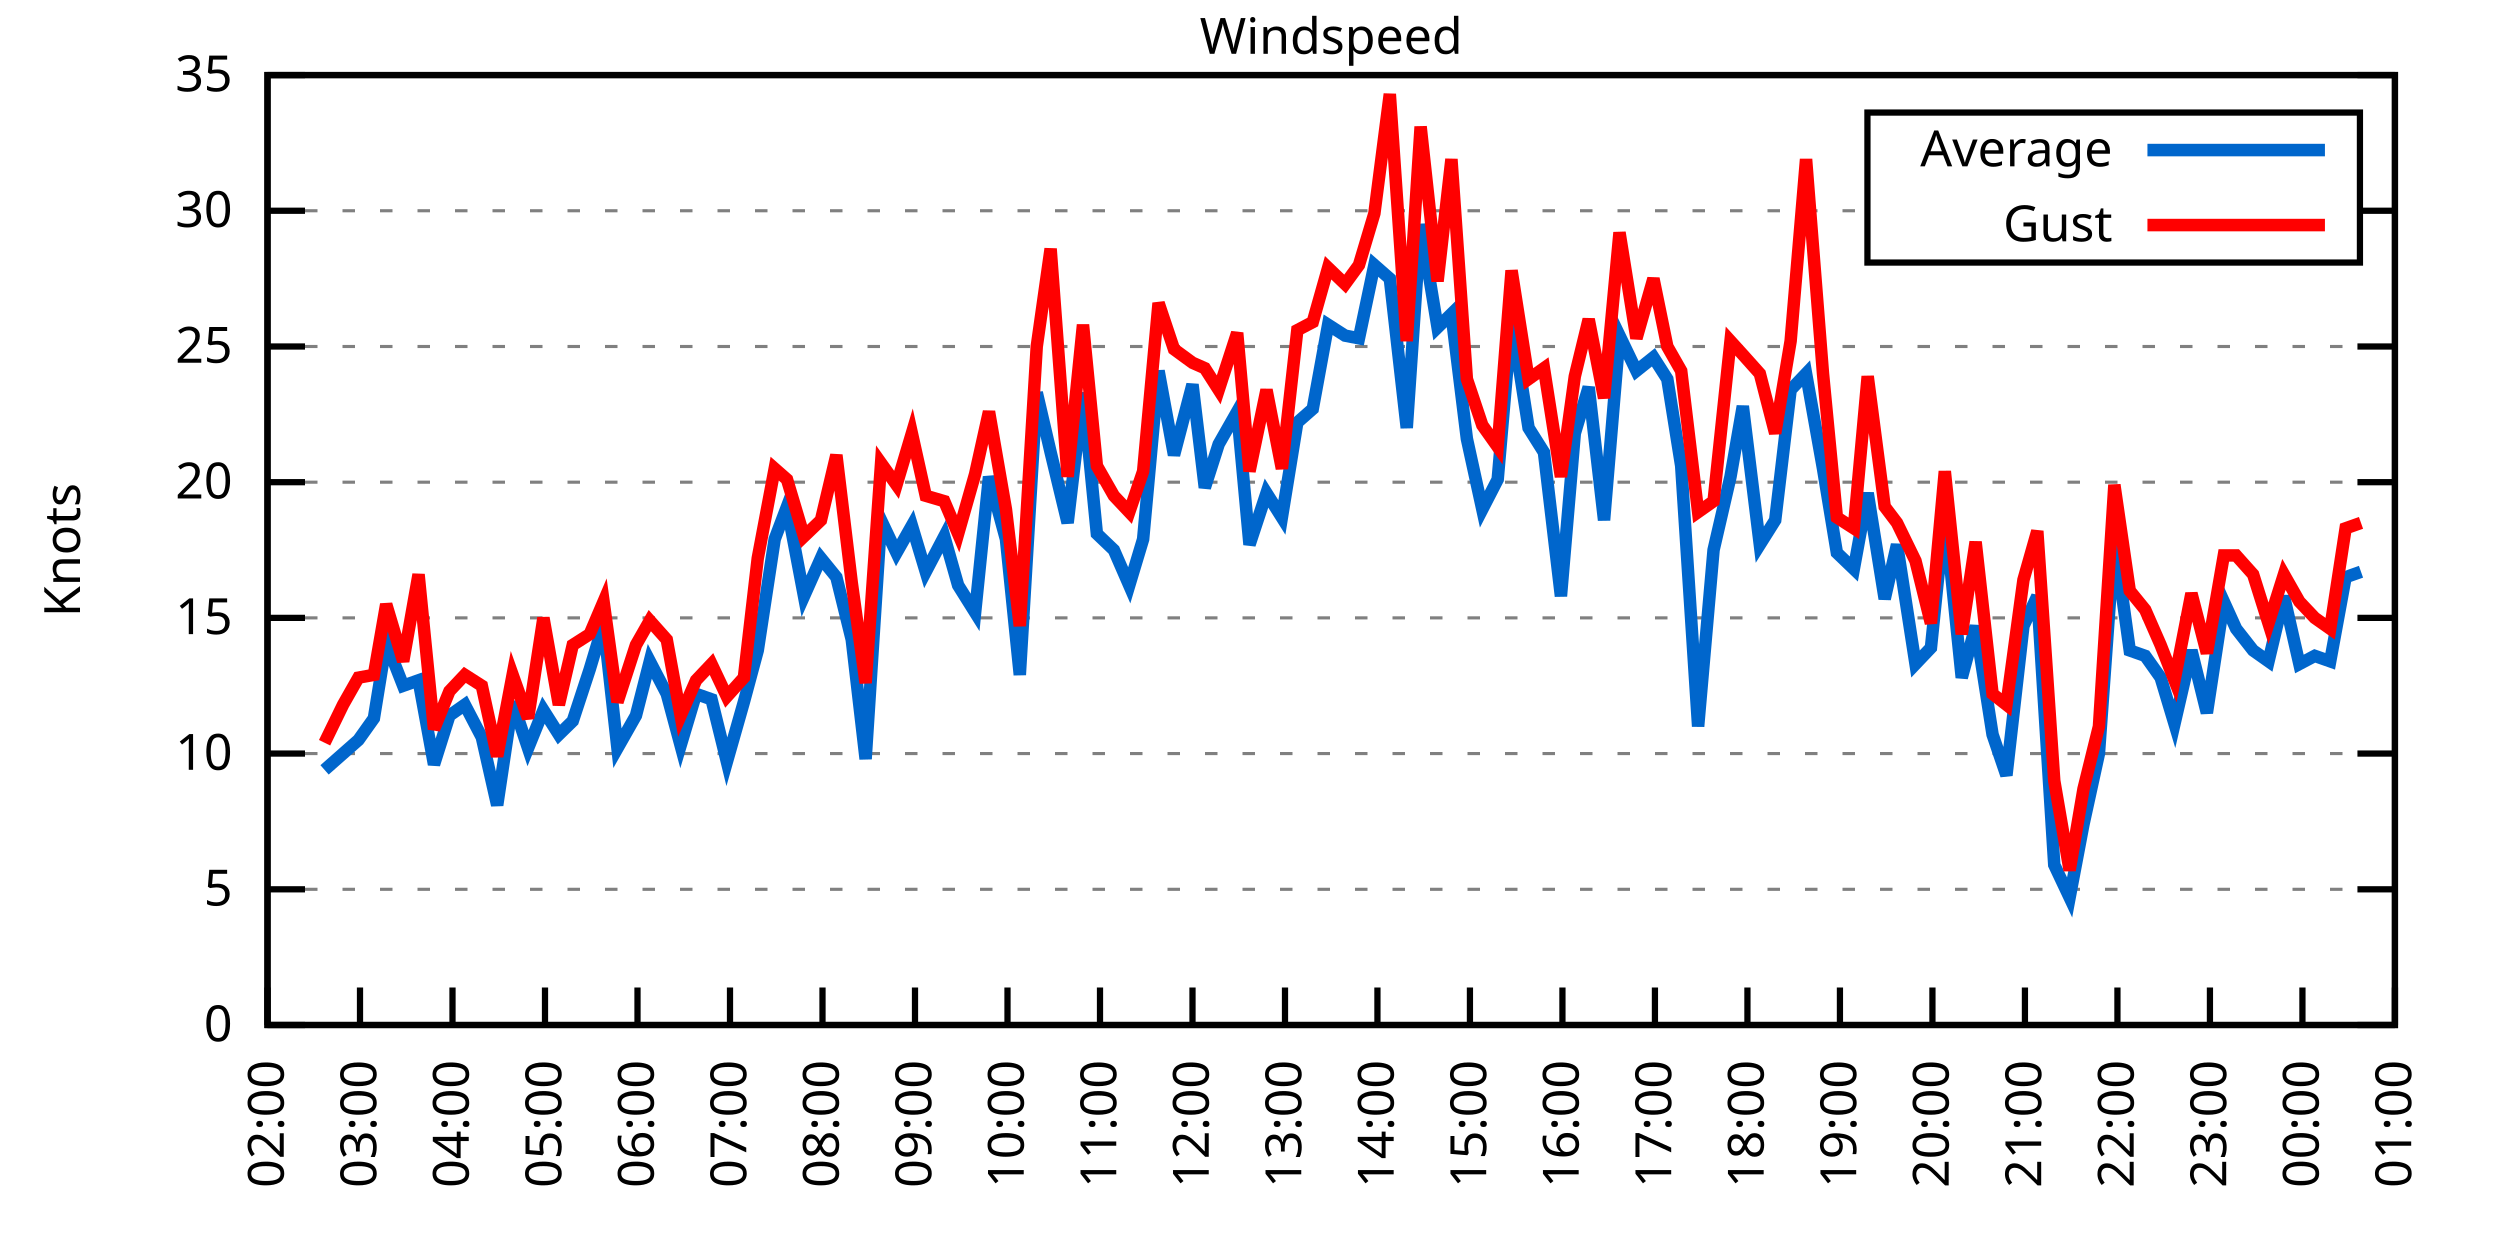
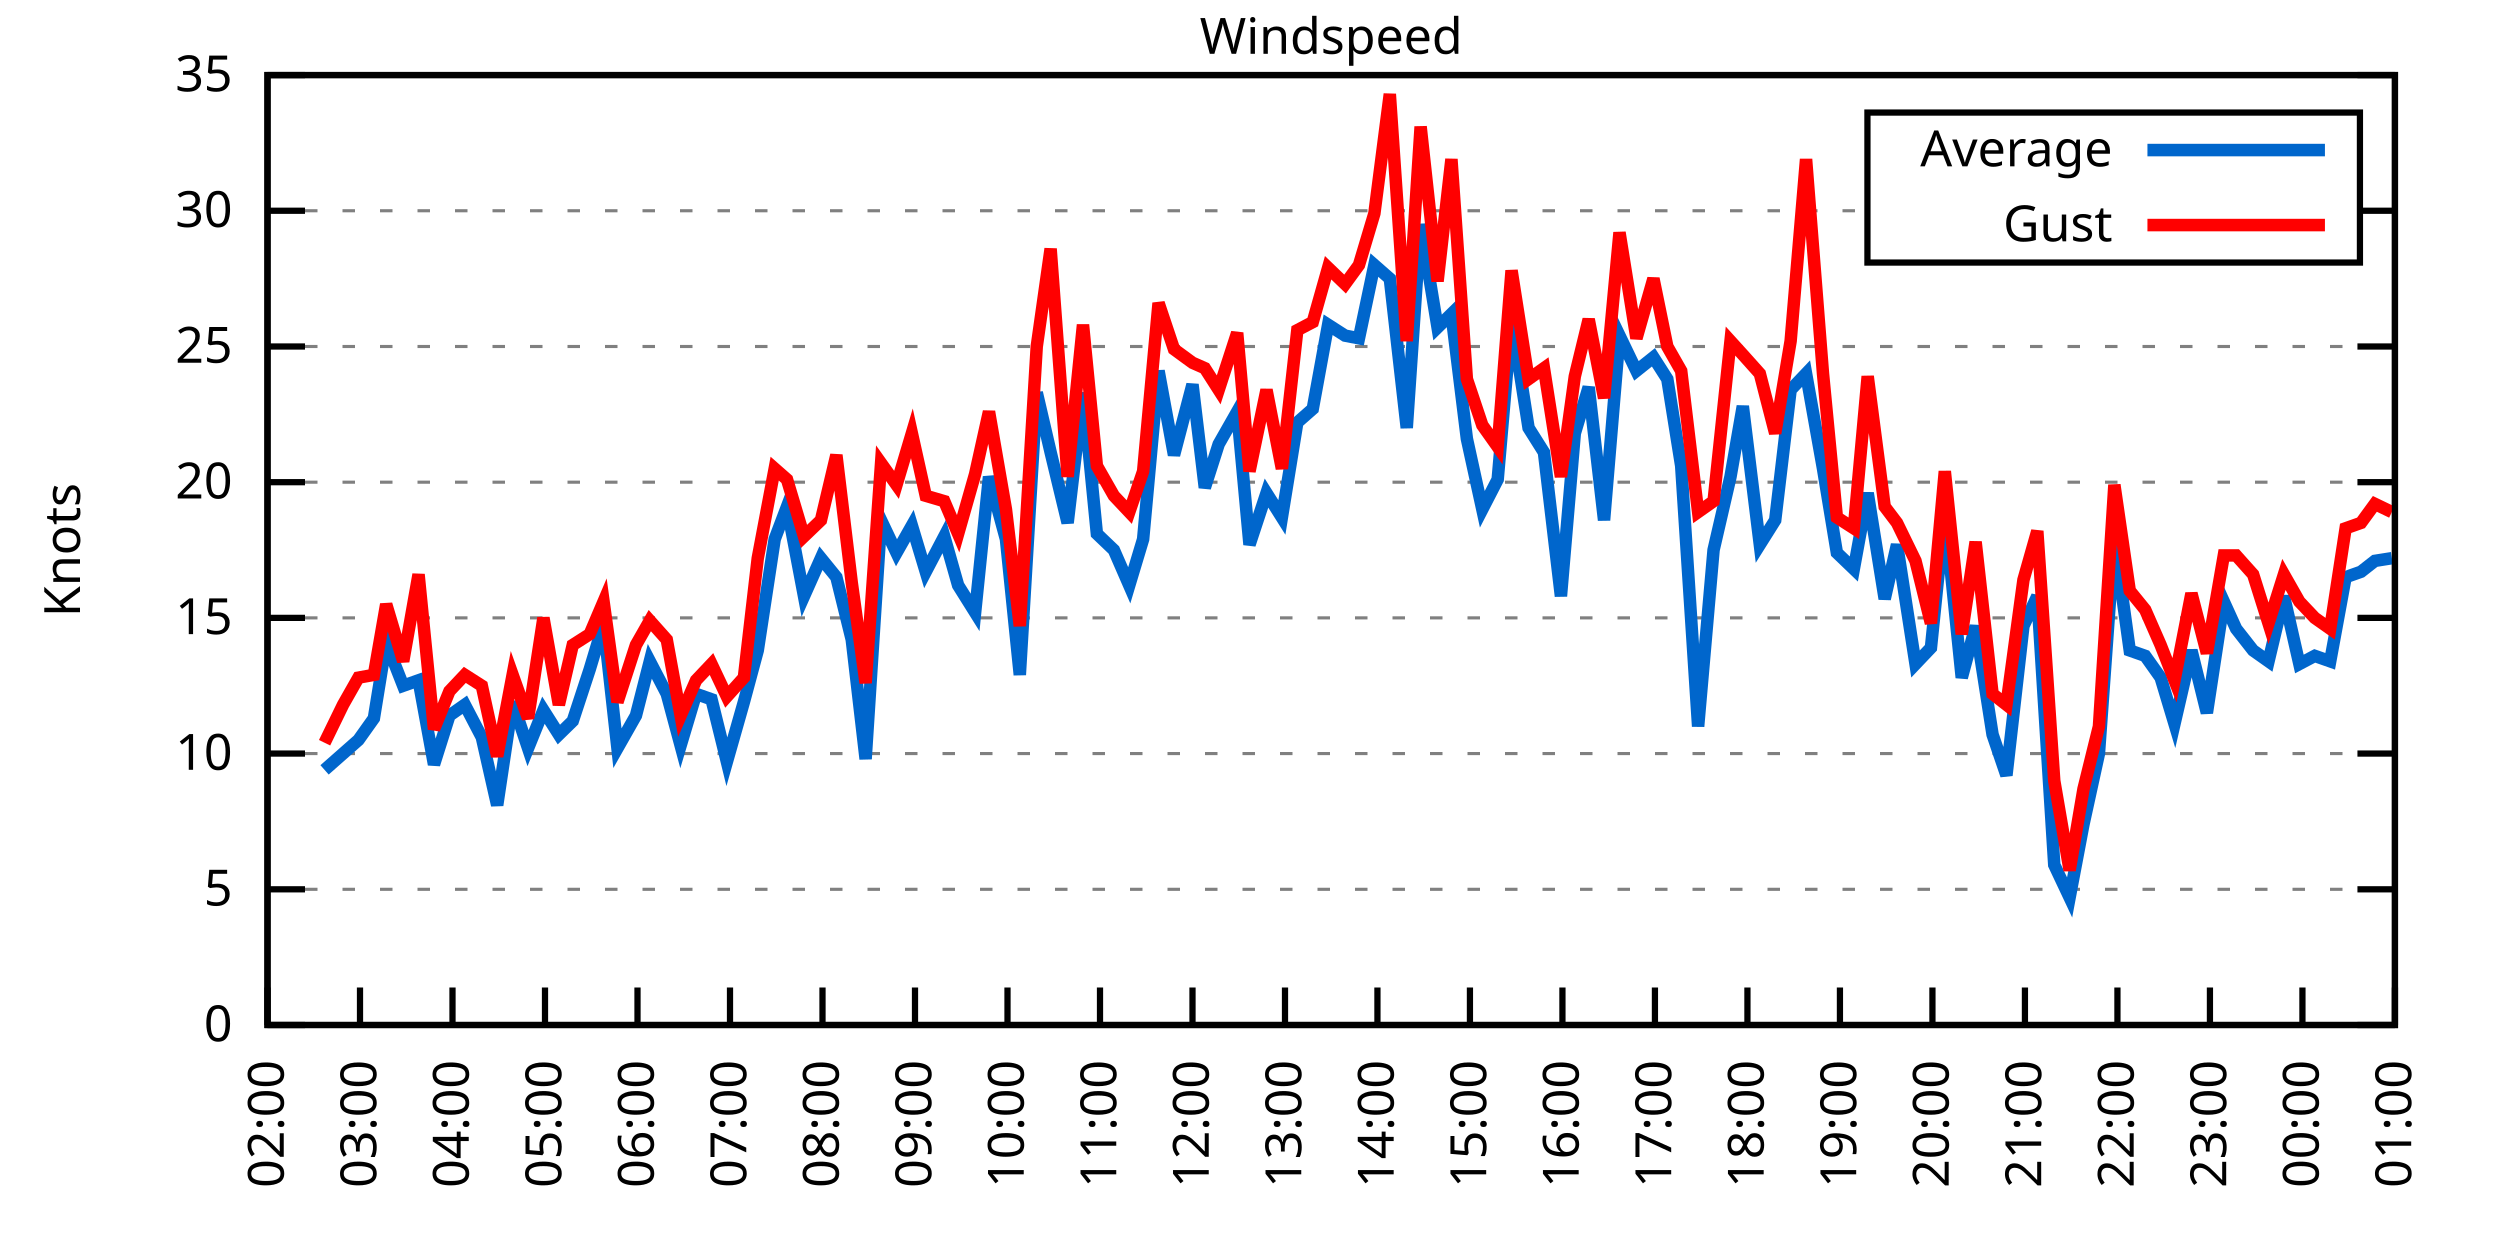
<svg xmlns="http://www.w3.org/2000/svg" xmlns:xlink="http://www.w3.org/1999/xlink" width="400" height="200" viewBox="0 0 400 200">
  <g id="gnuplot_canvas">
    <rect x="0" y="0" width="400" height="200" fill="none" />
    <defs>
      <circle id="gpDot" r="0.5" stroke-width="0.5" stroke="currentColor" />
      <path id="gpPt0" stroke-width="0.333" stroke="currentColor" d="M-1,0 h2 M0,-1 v2" />
      <path id="gpPt1" stroke-width="0.333" stroke="currentColor" d="M-1,-1 L1,1 M1,-1 L-1,1" />
      <path id="gpPt2" stroke-width="0.333" stroke="currentColor" d="M-1,0 L1,0 M0,-1 L0,1 M-1,-1 L1,1 M-1,1 L1,-1" />
      <rect id="gpPt3" stroke-width="0.333" stroke="currentColor" x="-1" y="-1" width="2" height="2" />
      <rect id="gpPt4" stroke-width="0.333" stroke="currentColor" fill="currentColor" x="-1" y="-1" width="2" height="2" />
      <circle id="gpPt5" stroke-width="0.333" stroke="currentColor" cx="0" cy="0" r="1" />
      <use xlink:href="#gpPt5" id="gpPt6" fill="currentColor" stroke="none" />
      <path id="gpPt7" stroke-width="0.333" stroke="currentColor" d="M0,-1.33 L-1.33,0.67 L1.33,0.67 z" />
      <use xlink:href="#gpPt7" id="gpPt8" fill="currentColor" stroke="none" />
      <use xlink:href="#gpPt7" id="gpPt9" stroke="currentColor" transform="rotate(180)" />
      <use xlink:href="#gpPt9" id="gpPt10" fill="currentColor" stroke="none" />
      <use xlink:href="#gpPt3" id="gpPt11" stroke="currentColor" transform="rotate(45)" />
      <use xlink:href="#gpPt11" id="gpPt12" fill="currentColor" stroke="none" />
      <path id="gpPt13" stroke-width="0.333" stroke="currentColor" d="M0,1.330 L1.265,0.411 L0.782,-1.067 L-0.782,-1.076 L-1.265,0.411 z" />
      <use xlink:href="#gpPt13" id="gpPt14" fill="currentColor" stroke="none" />
      <filter id="textbox" filterUnits="objectBoundingBox" x="0" y="0" height="1" width="1">
        <feFlood flood-color="white" flood-opacity="1" result="bgnd" />
        <feComposite in="SourceGraphic" in2="bgnd" operator="atop" />
      </filter>
      <filter id="greybox" filterUnits="objectBoundingBox" x="0" y="0" height="1" width="1">
        <feFlood flood-color="lightgrey" flood-opacity="1" result="grey" />
        <feComposite in="SourceGraphic" in2="grey" operator="atop" />
      </filter>
    </defs>
    <g fill="none" color="white" stroke="currentColor" stroke-width="1.00" stroke-linecap="butt" stroke-linejoin="miter">
</g>
    <g fill="none" color="black" stroke="currentColor" stroke-width="1.00" stroke-linecap="butt" stroke-linejoin="miter">
      <g stroke="none" shape-rendering="crispEdges">
        <polygon fill="rgb(255, 255, 255)" points="42.80,164.00 383.18,164.00 383.18,12.02 42.80,12.02 " />
      </g>
    </g>
    <g fill="none" color="black" stroke="currentColor" stroke-width="1.00" stroke-linecap="butt" stroke-linejoin="miter">
</g>
    <g fill="none" color="black" stroke="black" stroke-width="0.50" stroke-linecap="butt" stroke-linejoin="miter">
</g>
    <g fill="none" color="gray" stroke="currentColor" stroke-width="0.50" stroke-linecap="butt" stroke-linejoin="miter">
      <path stroke="gray" stroke-dasharray="2,4" class="gridline" d="M42.80,164.00 L383.19,164.00  " />
    </g>
    <g fill="none" color="gray" stroke="gray" stroke-width="1.00" stroke-linecap="butt" stroke-linejoin="miter">
</g>
    <g fill="none" color="black" stroke="currentColor" stroke-width="1.00" stroke-linecap="butt" stroke-linejoin="miter">
      <path stroke="black" d="M42.80,164.00 L48.80,164.00 M383.19,164.00 L377.19,164.00  " />
      <g transform="translate(37.20,166.60)" stroke="none" fill="black" font-family="Sans" font-size="8.00" text-anchor="end">
        <text>
          <tspan font-family="Sans"> 0</tspan>
        </text>
      </g>
    </g>
    <g fill="none" color="black" stroke="currentColor" stroke-width="1.00" stroke-linecap="butt" stroke-linejoin="miter">
</g>
    <g fill="none" color="black" stroke="black" stroke-width="0.50" stroke-linecap="butt" stroke-linejoin="miter">
</g>
    <g fill="none" color="gray" stroke="currentColor" stroke-width="0.50" stroke-linecap="butt" stroke-linejoin="miter">
      <path stroke="gray" stroke-dasharray="2,4" class="gridline" d="M42.80,142.29 L383.19,142.29  " />
    </g>
    <g fill="none" color="gray" stroke="gray" stroke-width="1.00" stroke-linecap="butt" stroke-linejoin="miter">
</g>
    <g fill="none" color="black" stroke="currentColor" stroke-width="1.00" stroke-linecap="butt" stroke-linejoin="miter">
      <path stroke="black" d="M42.80,142.29 L48.80,142.29 M383.19,142.29 L377.19,142.29  " />
      <g transform="translate(37.20,144.89)" stroke="none" fill="black" font-family="Sans" font-size="8.00" text-anchor="end">
        <text>
          <tspan font-family="Sans"> 5</tspan>
        </text>
      </g>
    </g>
    <g fill="none" color="black" stroke="currentColor" stroke-width="1.00" stroke-linecap="butt" stroke-linejoin="miter">
</g>
    <g fill="none" color="black" stroke="black" stroke-width="0.50" stroke-linecap="butt" stroke-linejoin="miter">
</g>
    <g fill="none" color="gray" stroke="currentColor" stroke-width="0.50" stroke-linecap="butt" stroke-linejoin="miter">
      <path stroke="gray" stroke-dasharray="2,4" class="gridline" d="M42.80,120.57 L383.19,120.57  " />
    </g>
    <g fill="none" color="gray" stroke="gray" stroke-width="1.00" stroke-linecap="butt" stroke-linejoin="miter">
</g>
    <g fill="none" color="black" stroke="currentColor" stroke-width="1.00" stroke-linecap="butt" stroke-linejoin="miter">
      <path stroke="black" d="M42.80,120.57 L48.80,120.57 M383.19,120.57 L377.19,120.57  " />
      <g transform="translate(37.20,123.17)" stroke="none" fill="black" font-family="Sans" font-size="8.00" text-anchor="end">
        <text>
          <tspan font-family="Sans"> 10</tspan>
        </text>
      </g>
    </g>
    <g fill="none" color="black" stroke="currentColor" stroke-width="1.00" stroke-linecap="butt" stroke-linejoin="miter">
</g>
    <g fill="none" color="black" stroke="black" stroke-width="0.50" stroke-linecap="butt" stroke-linejoin="miter">
</g>
    <g fill="none" color="gray" stroke="currentColor" stroke-width="0.50" stroke-linecap="butt" stroke-linejoin="miter">
      <path stroke="gray" stroke-dasharray="2,4" class="gridline" d="M42.80,98.86 L383.19,98.86  " />
    </g>
    <g fill="none" color="gray" stroke="gray" stroke-width="1.00" stroke-linecap="butt" stroke-linejoin="miter">
</g>
    <g fill="none" color="black" stroke="currentColor" stroke-width="1.00" stroke-linecap="butt" stroke-linejoin="miter">
      <path stroke="black" d="M42.80,98.86 L48.80,98.86 M383.19,98.86 L377.19,98.86  " />
      <g transform="translate(37.20,101.46)" stroke="none" fill="black" font-family="Sans" font-size="8.00" text-anchor="end">
        <text>
          <tspan font-family="Sans"> 15</tspan>
        </text>
      </g>
    </g>
    <g fill="none" color="black" stroke="currentColor" stroke-width="1.00" stroke-linecap="butt" stroke-linejoin="miter">
</g>
    <g fill="none" color="black" stroke="black" stroke-width="0.50" stroke-linecap="butt" stroke-linejoin="miter">
</g>
    <g fill="none" color="gray" stroke="currentColor" stroke-width="0.50" stroke-linecap="butt" stroke-linejoin="miter">
      <path stroke="gray" stroke-dasharray="2,4" class="gridline" d="M42.80,77.15 L383.19,77.15  " />
    </g>
    <g fill="none" color="gray" stroke="gray" stroke-width="1.00" stroke-linecap="butt" stroke-linejoin="miter">
</g>
    <g fill="none" color="black" stroke="currentColor" stroke-width="1.00" stroke-linecap="butt" stroke-linejoin="miter">
      <path stroke="black" d="M42.80,77.15 L48.80,77.15 M383.19,77.15 L377.19,77.15  " />
      <g transform="translate(37.20,79.75)" stroke="none" fill="black" font-family="Sans" font-size="8.00" text-anchor="end">
        <text>
          <tspan font-family="Sans"> 20</tspan>
        </text>
      </g>
    </g>
    <g fill="none" color="black" stroke="currentColor" stroke-width="1.00" stroke-linecap="butt" stroke-linejoin="miter">
</g>
    <g fill="none" color="black" stroke="black" stroke-width="0.50" stroke-linecap="butt" stroke-linejoin="miter">
</g>
    <g fill="none" color="gray" stroke="currentColor" stroke-width="0.50" stroke-linecap="butt" stroke-linejoin="miter">
      <path stroke="gray" stroke-dasharray="2,4" class="gridline" d="M42.80,55.44 L383.19,55.44  " />
    </g>
    <g fill="none" color="gray" stroke="gray" stroke-width="1.00" stroke-linecap="butt" stroke-linejoin="miter">
</g>
    <g fill="none" color="black" stroke="currentColor" stroke-width="1.00" stroke-linecap="butt" stroke-linejoin="miter">
      <path stroke="black" d="M42.80,55.44 L48.80,55.44 M383.19,55.44 L377.19,55.44  " />
      <g transform="translate(37.20,58.04)" stroke="none" fill="black" font-family="Sans" font-size="8.00" text-anchor="end">
        <text>
          <tspan font-family="Sans"> 25</tspan>
        </text>
      </g>
    </g>
    <g fill="none" color="black" stroke="currentColor" stroke-width="1.00" stroke-linecap="butt" stroke-linejoin="miter">
</g>
    <g fill="none" color="black" stroke="black" stroke-width="0.50" stroke-linecap="butt" stroke-linejoin="miter">
</g>
    <g fill="none" color="gray" stroke="currentColor" stroke-width="0.50" stroke-linecap="butt" stroke-linejoin="miter">
      <path stroke="gray" stroke-dasharray="2,4" class="gridline" d="M42.80,33.72 L298.79,33.72 M377.59,33.72 L383.19,33.72  " />
    </g>
    <g fill="none" color="gray" stroke="gray" stroke-width="1.00" stroke-linecap="butt" stroke-linejoin="miter">
</g>
    <g fill="none" color="black" stroke="currentColor" stroke-width="1.00" stroke-linecap="butt" stroke-linejoin="miter">
      <path stroke="black" d="M42.80,33.72 L48.80,33.72 M383.19,33.72 L377.19,33.72  " />
      <g transform="translate(37.20,36.32)" stroke="none" fill="black" font-family="Sans" font-size="8.00" text-anchor="end">
        <text>
          <tspan font-family="Sans"> 30</tspan>
        </text>
      </g>
    </g>
    <g fill="none" color="black" stroke="currentColor" stroke-width="1.00" stroke-linecap="butt" stroke-linejoin="miter">
</g>
    <g fill="none" color="black" stroke="black" stroke-width="0.50" stroke-linecap="butt" stroke-linejoin="miter">
</g>
    <g fill="none" color="gray" stroke="currentColor" stroke-width="0.50" stroke-linecap="butt" stroke-linejoin="miter">
      <path stroke="gray" stroke-dasharray="2,4" class="gridline" d="M42.80,12.01 L383.19,12.01  " />
    </g>
    <g fill="none" color="gray" stroke="gray" stroke-width="1.00" stroke-linecap="butt" stroke-linejoin="miter">
</g>
    <g fill="none" color="black" stroke="currentColor" stroke-width="1.00" stroke-linecap="butt" stroke-linejoin="miter">
      <path stroke="black" d="M42.80,12.01 L48.80,12.01 M383.19,12.01 L377.19,12.01  " />
      <g transform="translate(37.20,14.61)" stroke="none" fill="black" font-family="Sans" font-size="8.00" text-anchor="end">
        <text>
          <tspan font-family="Sans"> 35</tspan>
        </text>
      </g>
    </g>
    <g fill="none" color="black" stroke="currentColor" stroke-width="1.00" stroke-linecap="butt" stroke-linejoin="miter">
      <path stroke="black" d="M42.80,164.00 L42.80,158.00  " />
      <g transform="translate(45.40,169.60) rotate(270.00)" stroke="none" fill="black" font-family="Sans" font-size="8.00" text-anchor="end">
        <text>
          <tspan font-family="Sans">02:00</tspan>
        </text>
      </g>
    </g>
    <g fill="none" color="black" stroke="currentColor" stroke-width="1.00" stroke-linecap="butt" stroke-linejoin="miter">
      <path stroke="black" d="M57.60,164.00 L57.60,158.00  " />
      <g transform="translate(60.20,169.60) rotate(270.00)" stroke="none" fill="black" font-family="Sans" font-size="8.00" text-anchor="end">
        <text>
          <tspan font-family="Sans">03:00</tspan>
        </text>
      </g>
    </g>
    <g fill="none" color="black" stroke="currentColor" stroke-width="1.00" stroke-linecap="butt" stroke-linejoin="miter">
      <path stroke="black" d="M72.40,164.00 L72.40,158.00  " />
      <g transform="translate(75.00,169.60) rotate(270.00)" stroke="none" fill="black" font-family="Sans" font-size="8.00" text-anchor="end">
        <text>
          <tspan font-family="Sans">04:00</tspan>
        </text>
      </g>
    </g>
    <g fill="none" color="black" stroke="currentColor" stroke-width="1.00" stroke-linecap="butt" stroke-linejoin="miter">
      <path stroke="black" d="M87.20,164.00 L87.20,158.00  " />
      <g transform="translate(89.80,169.60) rotate(270.00)" stroke="none" fill="black" font-family="Sans" font-size="8.00" text-anchor="end">
        <text>
          <tspan font-family="Sans">05:00</tspan>
        </text>
      </g>
    </g>
    <g fill="none" color="black" stroke="currentColor" stroke-width="1.00" stroke-linecap="butt" stroke-linejoin="miter">
      <path stroke="black" d="M102.00,164.00 L102.00,158.00  " />
      <g transform="translate(104.60,169.60) rotate(270.00)" stroke="none" fill="black" font-family="Sans" font-size="8.00" text-anchor="end">
        <text>
          <tspan font-family="Sans">06:00</tspan>
        </text>
      </g>
    </g>
    <g fill="none" color="black" stroke="currentColor" stroke-width="1.00" stroke-linecap="butt" stroke-linejoin="miter">
      <path stroke="black" d="M116.80,164.00 L116.80,158.00  " />
      <g transform="translate(119.40,169.60) rotate(270.00)" stroke="none" fill="black" font-family="Sans" font-size="8.00" text-anchor="end">
        <text>
          <tspan font-family="Sans">07:00</tspan>
        </text>
      </g>
    </g>
    <g fill="none" color="black" stroke="currentColor" stroke-width="1.00" stroke-linecap="butt" stroke-linejoin="miter">
      <path stroke="black" d="M131.60,164.00 L131.60,158.00  " />
      <g transform="translate(134.20,169.60) rotate(270.00)" stroke="none" fill="black" font-family="Sans" font-size="8.00" text-anchor="end">
        <text>
          <tspan font-family="Sans">08:00</tspan>
        </text>
      </g>
    </g>
    <g fill="none" color="black" stroke="currentColor" stroke-width="1.00" stroke-linecap="butt" stroke-linejoin="miter">
      <path stroke="black" d="M146.40,164.00 L146.40,158.00  " />
      <g transform="translate(149.00,169.60) rotate(270.00)" stroke="none" fill="black" font-family="Sans" font-size="8.00" text-anchor="end">
        <text>
          <tspan font-family="Sans">09:00</tspan>
        </text>
      </g>
    </g>
    <g fill="none" color="black" stroke="currentColor" stroke-width="1.00" stroke-linecap="butt" stroke-linejoin="miter">
      <path stroke="black" d="M161.20,164.00 L161.20,158.00  " />
      <g transform="translate(163.80,169.60) rotate(270.00)" stroke="none" fill="black" font-family="Sans" font-size="8.00" text-anchor="end">
        <text>
          <tspan font-family="Sans">10:00</tspan>
        </text>
      </g>
    </g>
    <g fill="none" color="black" stroke="currentColor" stroke-width="1.00" stroke-linecap="butt" stroke-linejoin="miter">
      <path stroke="black" d="M176.00,164.00 L176.00,158.00  " />
      <g transform="translate(178.60,169.60) rotate(270.00)" stroke="none" fill="black" font-family="Sans" font-size="8.00" text-anchor="end">
        <text>
          <tspan font-family="Sans">11:00</tspan>
        </text>
      </g>
    </g>
    <g fill="none" color="black" stroke="currentColor" stroke-width="1.00" stroke-linecap="butt" stroke-linejoin="miter">
      <path stroke="black" d="M190.80,164.00 L190.80,158.00  " />
      <g transform="translate(193.40,169.60) rotate(270.00)" stroke="none" fill="black" font-family="Sans" font-size="8.00" text-anchor="end">
        <text>
          <tspan font-family="Sans">12:00</tspan>
        </text>
      </g>
    </g>
    <g fill="none" color="black" stroke="currentColor" stroke-width="1.00" stroke-linecap="butt" stroke-linejoin="miter">
      <path stroke="black" d="M205.60,164.00 L205.60,158.00  " />
      <g transform="translate(208.20,169.60) rotate(270.00)" stroke="none" fill="black" font-family="Sans" font-size="8.00" text-anchor="end">
        <text>
          <tspan font-family="Sans">13:00</tspan>
        </text>
      </g>
    </g>
    <g fill="none" color="black" stroke="currentColor" stroke-width="1.00" stroke-linecap="butt" stroke-linejoin="miter">
      <path stroke="black" d="M220.39,164.00 L220.39,158.00  " />
      <g transform="translate(222.99,169.60) rotate(270.00)" stroke="none" fill="black" font-family="Sans" font-size="8.00" text-anchor="end">
        <text>
          <tspan font-family="Sans">14:00</tspan>
        </text>
      </g>
    </g>
    <g fill="none" color="black" stroke="currentColor" stroke-width="1.00" stroke-linecap="butt" stroke-linejoin="miter">
      <path stroke="black" d="M235.19,164.00 L235.19,158.00  " />
      <g transform="translate(237.79,169.60) rotate(270.00)" stroke="none" fill="black" font-family="Sans" font-size="8.00" text-anchor="end">
        <text>
          <tspan font-family="Sans">15:00</tspan>
        </text>
      </g>
    </g>
    <g fill="none" color="black" stroke="currentColor" stroke-width="1.00" stroke-linecap="butt" stroke-linejoin="miter">
      <path stroke="black" d="M249.99,164.00 L249.99,158.00  " />
      <g transform="translate(252.59,169.60) rotate(270.00)" stroke="none" fill="black" font-family="Sans" font-size="8.00" text-anchor="end">
        <text>
          <tspan font-family="Sans">16:00</tspan>
        </text>
      </g>
    </g>
    <g fill="none" color="black" stroke="currentColor" stroke-width="1.00" stroke-linecap="butt" stroke-linejoin="miter">
      <path stroke="black" d="M264.79,164.00 L264.79,158.00  " />
      <g transform="translate(267.39,169.60) rotate(270.00)" stroke="none" fill="black" font-family="Sans" font-size="8.00" text-anchor="end">
        <text>
          <tspan font-family="Sans">17:00</tspan>
        </text>
      </g>
    </g>
    <g fill="none" color="black" stroke="currentColor" stroke-width="1.00" stroke-linecap="butt" stroke-linejoin="miter">
      <path stroke="black" d="M279.59,164.00 L279.59,158.00  " />
      <g transform="translate(282.19,169.60) rotate(270.00)" stroke="none" fill="black" font-family="Sans" font-size="8.00" text-anchor="end">
        <text>
          <tspan font-family="Sans">18:00</tspan>
        </text>
      </g>
    </g>
    <g fill="none" color="black" stroke="currentColor" stroke-width="1.00" stroke-linecap="butt" stroke-linejoin="miter">
      <path stroke="black" d="M294.39,164.00 L294.39,158.00  " />
      <g transform="translate(296.99,169.60) rotate(270.00)" stroke="none" fill="black" font-family="Sans" font-size="8.00" text-anchor="end">
        <text>
          <tspan font-family="Sans">19:00</tspan>
        </text>
      </g>
    </g>
    <g fill="none" color="black" stroke="currentColor" stroke-width="1.00" stroke-linecap="butt" stroke-linejoin="miter">
      <path stroke="black" d="M309.19,164.00 L309.19,158.00  " />
      <g transform="translate(311.79,169.60) rotate(270.00)" stroke="none" fill="black" font-family="Sans" font-size="8.00" text-anchor="end">
        <text>
          <tspan font-family="Sans">20:00</tspan>
        </text>
      </g>
    </g>
    <g fill="none" color="black" stroke="currentColor" stroke-width="1.00" stroke-linecap="butt" stroke-linejoin="miter">
      <path stroke="black" d="M323.99,164.00 L323.99,158.00  " />
      <g transform="translate(326.59,169.60) rotate(270.00)" stroke="none" fill="black" font-family="Sans" font-size="8.00" text-anchor="end">
        <text>
          <tspan font-family="Sans">21:00</tspan>
        </text>
      </g>
    </g>
    <g fill="none" color="black" stroke="currentColor" stroke-width="1.00" stroke-linecap="butt" stroke-linejoin="miter">
      <path stroke="black" d="M338.79,164.00 L338.79,158.00  " />
      <g transform="translate(341.39,169.60) rotate(270.00)" stroke="none" fill="black" font-family="Sans" font-size="8.00" text-anchor="end">
        <text>
          <tspan font-family="Sans">22:00</tspan>
        </text>
      </g>
    </g>
    <g fill="none" color="black" stroke="currentColor" stroke-width="1.00" stroke-linecap="butt" stroke-linejoin="miter">
      <path stroke="black" d="M353.59,164.00 L353.59,158.00  " />
      <g transform="translate(356.19,169.60) rotate(270.00)" stroke="none" fill="black" font-family="Sans" font-size="8.00" text-anchor="end">
        <text>
          <tspan font-family="Sans">23:00</tspan>
        </text>
      </g>
    </g>
    <g fill="none" color="black" stroke="currentColor" stroke-width="1.00" stroke-linecap="butt" stroke-linejoin="miter">
      <path stroke="black" d="M368.39,164.00 L368.39,158.00  " />
      <g transform="translate(370.99,169.60) rotate(270.00)" stroke="none" fill="black" font-family="Sans" font-size="8.00" text-anchor="end">
        <text>
          <tspan font-family="Sans">00:00</tspan>
        </text>
      </g>
    </g>
    <g fill="none" color="black" stroke="currentColor" stroke-width="1.00" stroke-linecap="butt" stroke-linejoin="miter">
      <path stroke="black" d="M383.19,164.00 L383.19,158.00  " />
      <g transform="translate(385.79,169.60) rotate(270.00)" stroke="none" fill="black" font-family="Sans" font-size="8.00" text-anchor="end">
        <text>
          <tspan font-family="Sans">01:00</tspan>
        </text>
      </g>
    </g>
    <g fill="none" color="black" stroke="currentColor" stroke-width="1.00" stroke-linecap="butt" stroke-linejoin="miter">
</g>
    <g fill="none" color="black" stroke="currentColor" stroke-width="1.00" stroke-linecap="butt" stroke-linejoin="miter">
      <path stroke="black" d="M42.80,12.01 L42.80,164.00 L383.19,164.00 L383.19,12.01 L42.80,12.01 Z  " />
    </g>
    <g fill="none" color="black" stroke="currentColor" stroke-width="1.00" stroke-linecap="butt" stroke-linejoin="miter">
</g>
    <g fill="none" color="black" stroke="currentColor" stroke-width="1.00" stroke-linecap="butt" stroke-linejoin="miter">
      <path stroke="black" d="M298.79,42.01 L298.79,18.01 L377.59,18.01 L377.59,42.01 L298.79,42.01 Z  " />
    </g>
    <g id="Windspeed_plot_1">
      <g fill="none" color="white" stroke="black" stroke-width="2.00" stroke-linecap="butt" stroke-linejoin="miter">
</g>
      <g fill="none" color="black" stroke="currentColor" stroke-width="2.00" stroke-linecap="butt" stroke-linejoin="miter">
        <g transform="translate(337.99,26.61)" stroke="none" fill="black" font-family="Sans" font-size="8.00" text-anchor="end">
          <text>
            <tspan font-family="Sans">Average</tspan>
          </text>
        </g>
      </g>
      <g fill="none" color="black" stroke="currentColor" stroke-width="2.00" stroke-linecap="butt" stroke-linejoin="miter">
-         <path stroke="rgb(  0, 102, 204)" d="M343.59,24.01 L371.99,24.01 M51.93,123.18 L54.89,120.57 L57.35,118.40 L59.82,114.93 L61.79,102.77 L64.51,109.72   L66.97,108.85 L69.44,122.31 L71.91,114.49 L74.37,112.76 L77.09,117.97 L79.55,128.83 L82.02,112.32 L84.49,119.71   L86.95,113.63 L89.42,117.53 L91.64,115.36 L94.35,107.11 L96.57,99.73 L98.79,119.71 L101.75,114.49 L103.97,105.81   L106.68,111.02 L108.90,119.27 L111.37,111.02 L113.84,111.89 L116.30,121.88 L119.02,112.32 L121.24,104.07 L123.95,86.27   L125.92,81.06 L128.64,95.39 L131.35,89.31 L133.82,92.35 L136.28,102.34 L138.50,121.44 L140.97,83.23 L143.44,88.44   L145.90,84.10 L148.12,91.48 L151.08,85.83 L153.30,93.65 L156.02,97.99 L158.24,76.28 L160.95,86.27 L163.17,107.98   L165.88,62.82 L168.10,72.37 L170.82,83.66 L173.28,62.82 L175.50,85.40 L178.22,88.00 L180.68,93.65 L182.90,86.27   L185.37,59.34 L187.84,72.81 L190.80,61.52 L192.77,78.02 L194.99,71.07 L197.95,65.86 L199.92,87.14 L202.64,78.89   L205.10,82.79 L207.57,67.59 L210.04,65.42 L212.50,51.96 L215.21,53.70 L217.43,54.13 L219.90,42.41 L222.37,44.58   L225.08,68.46 L227.30,35.89 L230.01,52.40 L232.23,50.22 L234.70,70.20 L237.17,81.49 L239.63,76.71 L241.85,51.09   L244.57,68.46 L247.03,72.37 L249.75,95.39 L251.97,69.33 L254.19,61.95 L256.65,83.23 L259.12,53.70 L261.83,59.34   L264.55,57.17 L266.77,60.65 L268.99,74.54 L271.70,116.23 L274.17,88.00 L276.88,76.28 L278.85,64.99 L281.57,87.14   L284.03,83.23 L286.50,62.38 L288.97,59.78 L291.68,74.98 L293.90,88.44 L296.61,91.04 L298.83,78.89 L301.55,95.82   L303.52,87.14 L306.48,106.24 L308.95,103.64 L311.17,81.93 L313.88,108.42 L316.10,100.16 L318.81,117.53 L321.03,124.05   L323.75,100.16 L325.97,95.39 L328.68,138.38 L331.14,143.59 L333.36,131.86 L335.83,120.57 L338.30,86.27 L340.76,104.07   L343.23,104.94 L345.70,108.42 L347.92,115.80 L350.63,104.07 L353.10,114.06 L355.81,96.26 L357.78,100.60 L360.50,104.07   L362.96,105.81 L365.43,95.39 L367.90,106.24 L370.36,104.94 L372.83,105.81 L375.30,92.35 L377.76,91.48  " />
+         <path stroke="rgb(  0, 102, 204)" d="M343.59,24.01 L371.99,24.01 M51.93,123.18 L54.89,120.57 L57.35,118.40 L59.82,114.93 L61.79,102.77 L64.51,109.72   L66.97,108.85 L69.44,122.31 L71.91,114.49 L74.37,112.76 L77.09,117.97 L79.55,128.83 L82.02,112.32 L84.49,119.71   L86.95,113.63 L89.42,117.53 L91.64,115.36 L94.35,107.11 L96.57,99.73 L98.79,119.71 L101.75,114.49 L103.97,105.81   L106.68,111.02 L108.90,119.27 L111.37,111.02 L113.84,111.89 L116.30,121.88 L119.02,112.32 L121.24,104.07 L123.95,86.27   L125.92,81.06 L128.64,95.39 L131.35,89.31 L133.82,92.35 L136.28,102.34 L138.50,121.44 L140.97,83.23 L143.44,88.44   L145.90,84.10 L148.12,91.48 L151.08,85.83 L153.30,93.65 L156.02,97.99 L158.24,76.28 L160.95,86.27 L163.17,107.98   L165.88,62.82 L168.10,72.37 L170.82,83.66 L173.28,62.82 L175.50,85.40 L178.22,88.00 L180.68,93.65 L182.90,86.27   L185.37,59.34 L187.84,72.81 L190.80,61.52 L192.77,78.02 L194.99,71.07 L197.95,65.86 L199.92,87.14 L202.64,78.89   L205.10,82.79 L207.57,67.59 L210.04,65.42 L212.50,51.96 L215.21,53.70 L217.43,54.13 L219.90,42.41 L222.37,44.58   L225.08,68.46 L227.30,35.89 L230.01,52.40 L232.23,50.22 L234.70,70.20 L237.17,81.49 L239.63,76.71 L241.85,51.09   L244.57,68.46 L247.03,72.37 L249.75,95.39 L251.97,69.33 L254.19,61.95 L256.65,83.23 L259.12,53.70 L261.83,59.34   L264.55,57.17 L266.77,60.65 L268.99,74.54 L271.70,116.23 L274.17,88.00 L276.88,76.28 L278.85,64.99 L281.57,87.14   L284.03,83.23 L286.50,62.38 L288.97,59.78 L291.68,74.98 L293.90,88.44 L296.61,91.04 L298.83,78.89 L301.55,95.82   L303.52,87.14 L306.48,106.24 L308.95,103.64 L311.17,81.93 L313.88,108.42 L316.10,100.16 L318.81,117.53 L321.03,124.05   L323.75,100.16 L325.97,95.39 L328.68,138.38 L331.14,143.59 L333.36,131.86 L335.83,120.57 L338.30,86.27 L340.76,104.07   L343.23,104.94 L345.70,108.42 L347.92,115.80 L350.63,104.07 L353.10,114.06 L355.81,96.26 L357.78,100.60 L360.50,104.07   L362.96,105.81 L365.43,95.39 L367.90,106.24 L370.36,104.94 L372.83,105.81 L375.30,92.35 L377.76,91.48 L379.98,89.74   L382.70,89.31  " />
      </g>
    </g>
    <g id="Windspeed_plot_2">
      <g fill="none" color="black" stroke="currentColor" stroke-width="2.00" stroke-linecap="butt" stroke-linejoin="miter">
        <g transform="translate(337.99,38.61)" stroke="none" fill="black" font-family="Sans" font-size="8.00" text-anchor="end">
          <text>
            <tspan font-family="Sans">Gust</tspan>
          </text>
        </g>
      </g>
      <g fill="none" color="black" stroke="currentColor" stroke-width="2.00" stroke-linecap="butt" stroke-linejoin="miter">
-         <path stroke="rgb(255,   0,   0)" d="M343.59,36.01 L371.99,36.01 M51.93,118.84 L54.89,112.76 L57.35,108.42 L59.82,107.98 L61.79,96.69 L64.51,105.81   L66.97,91.91 L69.44,116.67 L71.91,110.59 L74.37,107.98 L77.09,109.72 L79.55,121.01 L82.02,107.98 L84.49,114.93   L86.95,98.86 L89.42,112.76 L91.64,103.20 L94.35,101.47 L96.57,96.26 L98.79,112.32 L101.75,103.20 L103.97,99.30   L106.68,102.34 L108.90,114.49 L111.37,108.85 L113.84,106.24 L116.30,111.45 L119.02,108.42 L121.24,89.31 L123.95,74.98   L125.92,76.71 L128.64,85.83 L131.35,83.23 L133.82,72.81 L136.28,93.22 L138.50,109.28 L140.97,74.11 L143.44,77.58   L145.90,69.33 L148.12,79.32 L151.08,80.19 L153.30,85.40 L156.02,75.85 L158.24,65.86 L160.95,81.49 L163.17,100.16   L165.88,55.44 L168.10,39.80 L170.82,76.28 L173.28,51.96 L175.50,74.54 L178.22,79.32 L180.68,81.93 L182.90,75.41   L185.37,48.49 L187.84,55.87 L190.80,58.04 L192.77,58.91 L194.99,62.38 L197.95,53.26 L199.92,75.41 L202.64,62.38   L205.10,74.98 L207.57,52.83 L210.04,51.53 L212.50,42.84 L215.21,45.45 L217.43,42.41 L219.90,34.16 L222.37,15.05   L225.08,54.57 L227.30,20.26 L230.01,45.01 L232.23,25.47 L234.70,60.65 L237.17,68.03 L239.63,71.50 L241.85,43.28   L244.57,60.65 L247.03,58.91 L249.75,76.28 L251.97,60.21 L254.19,51.09 L256.65,63.69 L259.12,37.20 L261.83,54.13   L264.55,44.58 L266.77,55.44 L268.99,59.34 L271.70,81.93 L274.17,80.19 L276.88,54.57 L278.85,56.74 L281.57,59.78   L284.03,69.33 L286.50,54.57 L288.97,25.47 L291.68,59.78 L293.90,82.79 L296.61,84.53 L298.83,60.21 L301.55,81.06   L303.52,83.66 L306.48,89.74 L308.95,99.73 L311.17,75.41 L313.88,101.47 L316.10,86.70 L318.81,111.02 L321.03,112.76   L323.75,92.78 L325.97,84.97 L328.68,124.92 L331.14,139.25 L333.36,126.22 L335.83,116.23 L338.30,77.58 L340.76,94.52   L343.23,97.56 L345.70,103.20 L347.92,108.85 L350.63,94.95 L353.10,104.51 L355.81,88.87 L357.78,88.87 L360.50,91.91   L362.96,99.73 L365.43,91.91 L367.90,96.26 L370.36,98.86 L372.83,100.60 L375.30,84.53 L377.76,83.66  " />
+         <path stroke="rgb(255,   0,   0)" d="M343.59,36.01 L371.99,36.01 M51.93,118.84 L54.89,112.76 L57.35,108.42 L59.82,107.98 L61.79,96.69 L64.51,105.81   L66.97,91.91 L69.44,116.67 L71.91,110.59 L74.37,107.98 L77.09,109.72 L79.55,121.01 L82.02,107.98 L84.49,114.93   L86.95,98.86 L89.42,112.76 L91.64,103.20 L94.35,101.47 L96.57,96.26 L98.79,112.32 L101.75,103.20 L103.97,99.30   L106.68,102.34 L108.90,114.49 L111.37,108.85 L113.84,106.24 L116.30,111.45 L119.02,108.42 L121.24,89.31 L123.95,74.98   L125.92,76.71 L128.64,85.83 L131.35,83.23 L133.82,72.81 L136.28,93.22 L138.50,109.28 L140.97,74.11 L143.44,77.58   L145.90,69.33 L148.12,79.32 L151.08,80.19 L153.30,85.40 L156.02,75.85 L158.24,65.86 L160.95,81.49 L163.17,100.16   L165.88,55.44 L168.10,39.80 L170.82,76.28 L173.28,51.96 L175.50,74.54 L178.22,79.32 L180.68,81.93 L182.90,75.41   L185.37,48.49 L187.84,55.87 L190.80,58.04 L192.77,58.91 L194.99,62.38 L197.95,53.26 L199.92,75.41 L202.64,62.38   L205.10,74.98 L207.57,52.83 L210.04,51.53 L212.50,42.84 L215.21,45.45 L217.43,42.41 L219.90,34.16 L222.37,15.05   L225.08,54.57 L227.30,20.26 L230.01,45.01 L232.23,25.47 L234.70,60.65 L237.17,68.03 L239.63,71.50 L241.85,43.28   L244.57,60.65 L247.03,58.91 L249.75,76.28 L251.97,60.21 L254.19,51.09 L256.65,63.69 L259.12,37.20 L261.83,54.13   L264.55,44.58 L266.77,55.44 L268.99,59.34 L271.70,81.93 L274.17,80.19 L276.88,54.57 L278.85,56.74 L281.57,59.78   L284.03,69.33 L286.50,54.57 L288.97,25.47 L291.68,59.78 L293.90,82.79 L296.61,84.53 L298.83,60.21 L301.55,81.06   L303.52,83.66 L306.48,89.74 L308.95,99.73 L311.17,75.41 L313.88,101.47 L316.10,86.70 L318.81,111.02 L321.03,112.76   L323.75,92.78 L325.97,84.97 L328.68,124.92 L331.14,139.25 L333.36,126.22 L335.83,116.23 L338.30,77.58 L340.76,94.52   L343.23,97.56 L345.70,103.20 L347.92,108.85 L350.63,94.95 L353.10,104.51 L355.81,88.87 L357.78,88.87 L360.50,91.91   L362.96,99.73 L365.43,91.91 L367.90,96.26 L370.36,98.86 L372.83,100.60 L375.30,84.53 L377.76,83.66 L379.98,80.62   L382.70,81.93  " />
      </g>
    </g>
    <g fill="none" color="black" stroke="currentColor" stroke-width="2.00" stroke-linecap="butt" stroke-linejoin="miter">
</g>
    <g fill="none" color="black" stroke="black" stroke-width="1.00" stroke-linecap="butt" stroke-linejoin="miter">
</g>
    <g fill="none" color="black" stroke="currentColor" stroke-width="1.00" stroke-linecap="butt" stroke-linejoin="miter">
      <path stroke="black" d="M42.80,12.01 L42.80,164.00 L383.19,164.00 L383.19,12.01 L42.80,12.01 Z  " />
      <g transform="translate(12.80,88.01) rotate(270.00)" stroke="none" fill="black" font-family="Sans" font-size="8.00" text-anchor="middle">
        <text>
          <tspan font-family="Sans">Knots</tspan>
        </text>
      </g>
    </g>
    <g fill="none" color="black" stroke="currentColor" stroke-width="1.00" stroke-linecap="butt" stroke-linejoin="miter">
</g>
    <g fill="none" color="black" stroke="currentColor" stroke-width="1.00" stroke-linecap="butt" stroke-linejoin="miter">
      <g transform="translate(212.99,8.61)" stroke="none" fill="black" font-family="Sans" font-size="8.00" text-anchor="middle">
        <text>
          <tspan font-family="Sans">Windspeed</tspan>
        </text>
      </g>
    </g>
    <g fill="none" color="black" stroke="currentColor" stroke-width="1.00" stroke-linecap="butt" stroke-linejoin="miter">
</g>
  </g>
</svg>
